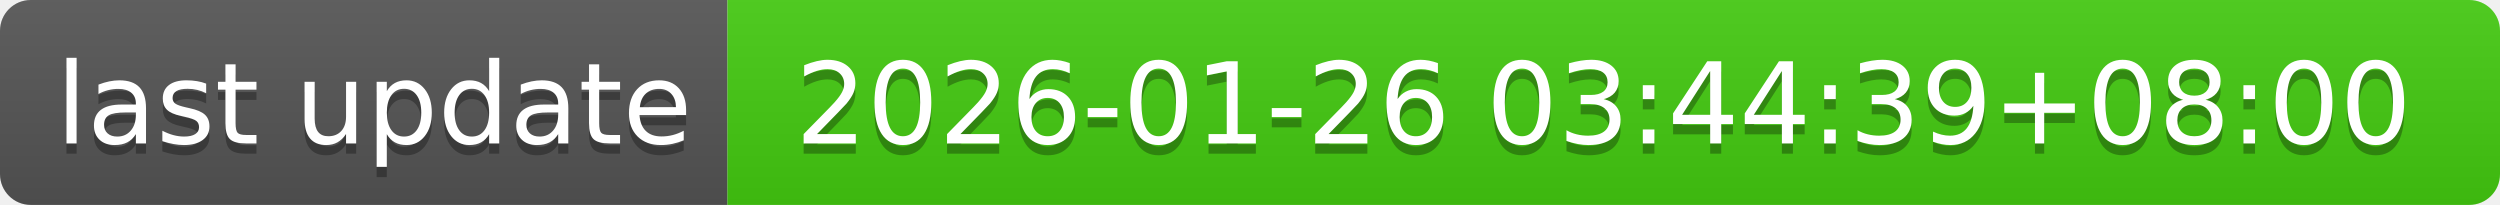
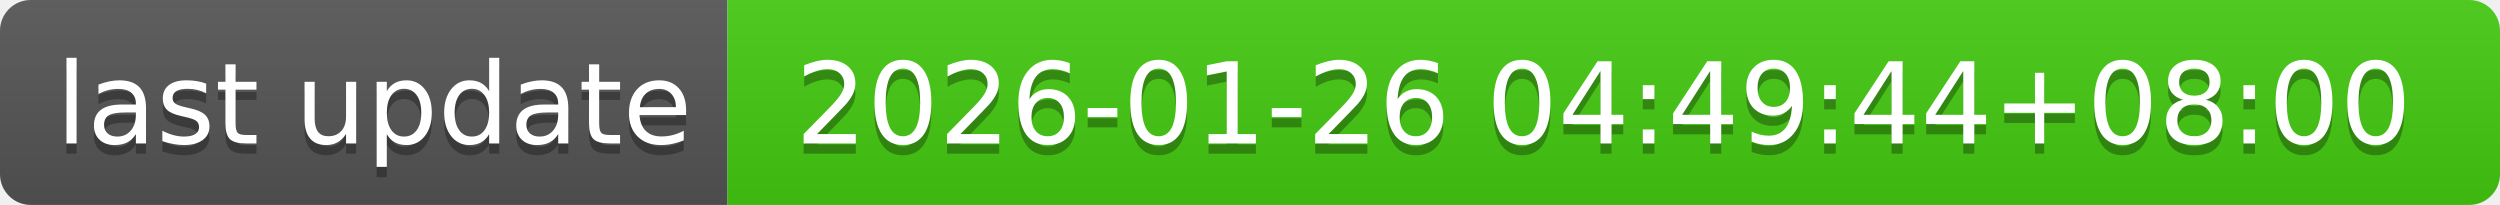
- <svg xmlns="http://www.w3.org/2000/svg" width="244" height="20" role="img" aria-label="last update: 2026-01-26 03:44:39+08:00">
+ <svg xmlns="http://www.w3.org/2000/svg" width="244" height="20" role="img" aria-label="last update: 2026-01-26 04:49:44+08:00">
  <linearGradient id="s" x2="0" y2="100%">
    <stop offset="0" stop-color="#bbb" stop-opacity=".1" />
    <stop offset="1" stop-opacity=".1" />
  </linearGradient>
  <clipPath id="r">
    <rect width="244" height="20" rx="3" fill="#fff" />
  </clipPath>
  <g clip-path="url(#r)">
    <rect width="71" height="20" fill="#555" />
    <rect x="71" width="173" height="20" fill="#4c1" />
    <rect width="244" height="20" fill="url(#s)" />
  </g>
  <g fill="#fff" text-anchor="middle" font-family="Verdana,Geneva,DejaVu Sans,sans-serif" text-rendering="geometricPrecision" font-size="110">
    <text aria-hidden="true" x="365" y="150" fill="#010101" fill-opacity=".3" transform="scale(.1)" textLength="610">last update</text>
    <text x="365" y="140" transform="scale(.1)" fill="#fff" textLength="610">last update</text>
-     <text aria-hidden="true" x="1565" y="150" fill="#010101" fill-opacity=".3" transform="scale(.1)" textLength="1630">2026-01-26 03:44:39+08:00</text>
-     <text x="1565" y="140" transform="scale(.1)" fill="#fff" textLength="1630">2026-01-26 03:44:39+08:00</text>
+     <text aria-hidden="true" x="1565" y="150" fill="#010101" fill-opacity=".3" transform="scale(.1)" textLength="1630">2026-01-26 04:49:44+08:00</text>
+     <text x="1565" y="140" transform="scale(.1)" fill="#fff" textLength="1630">2026-01-26 04:49:44+08:00</text>
  </g>
</svg>
